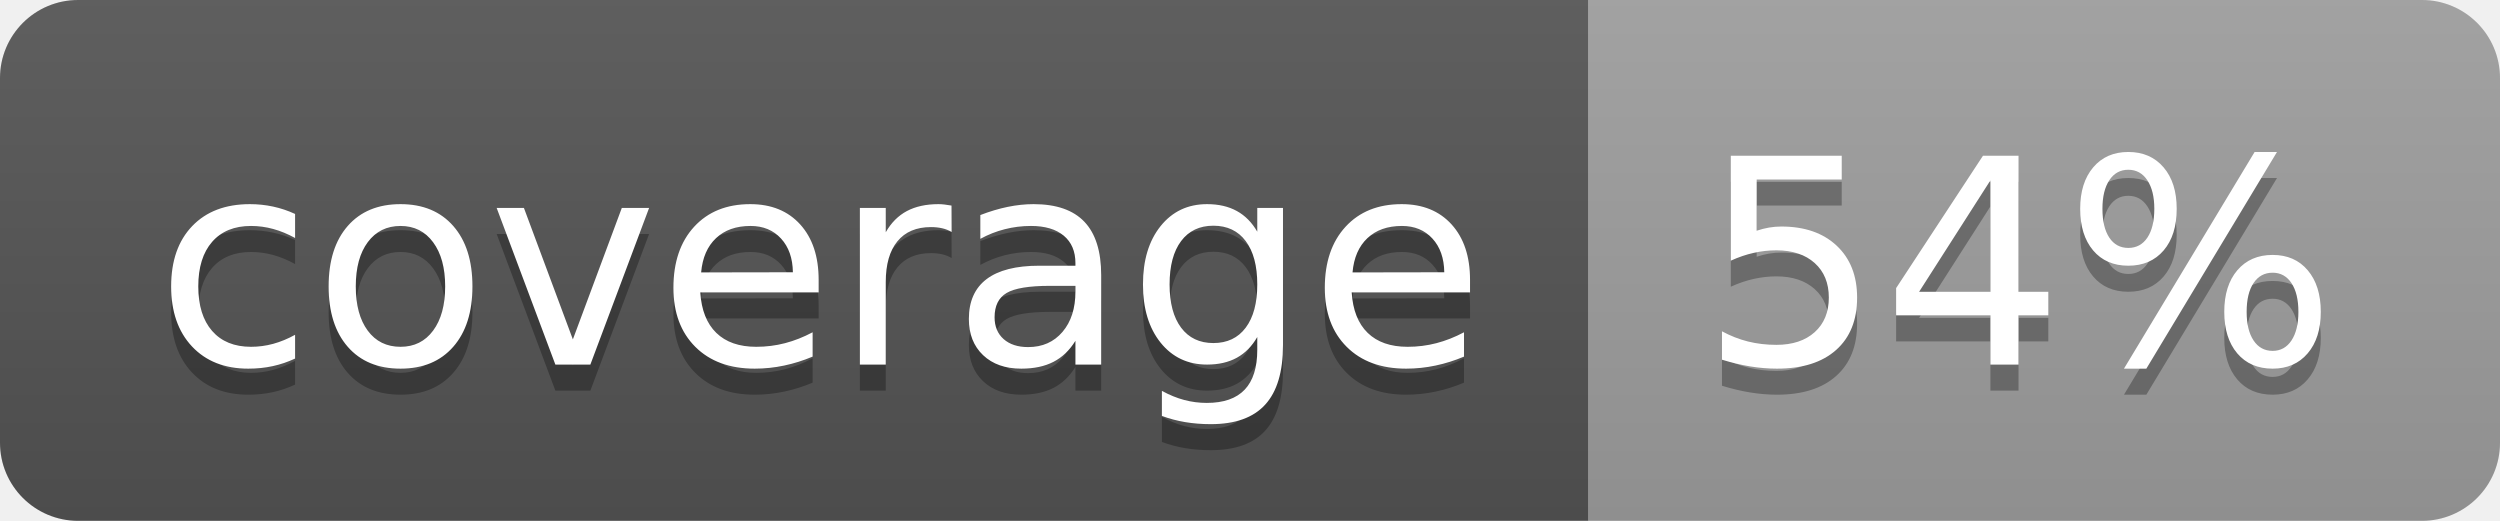
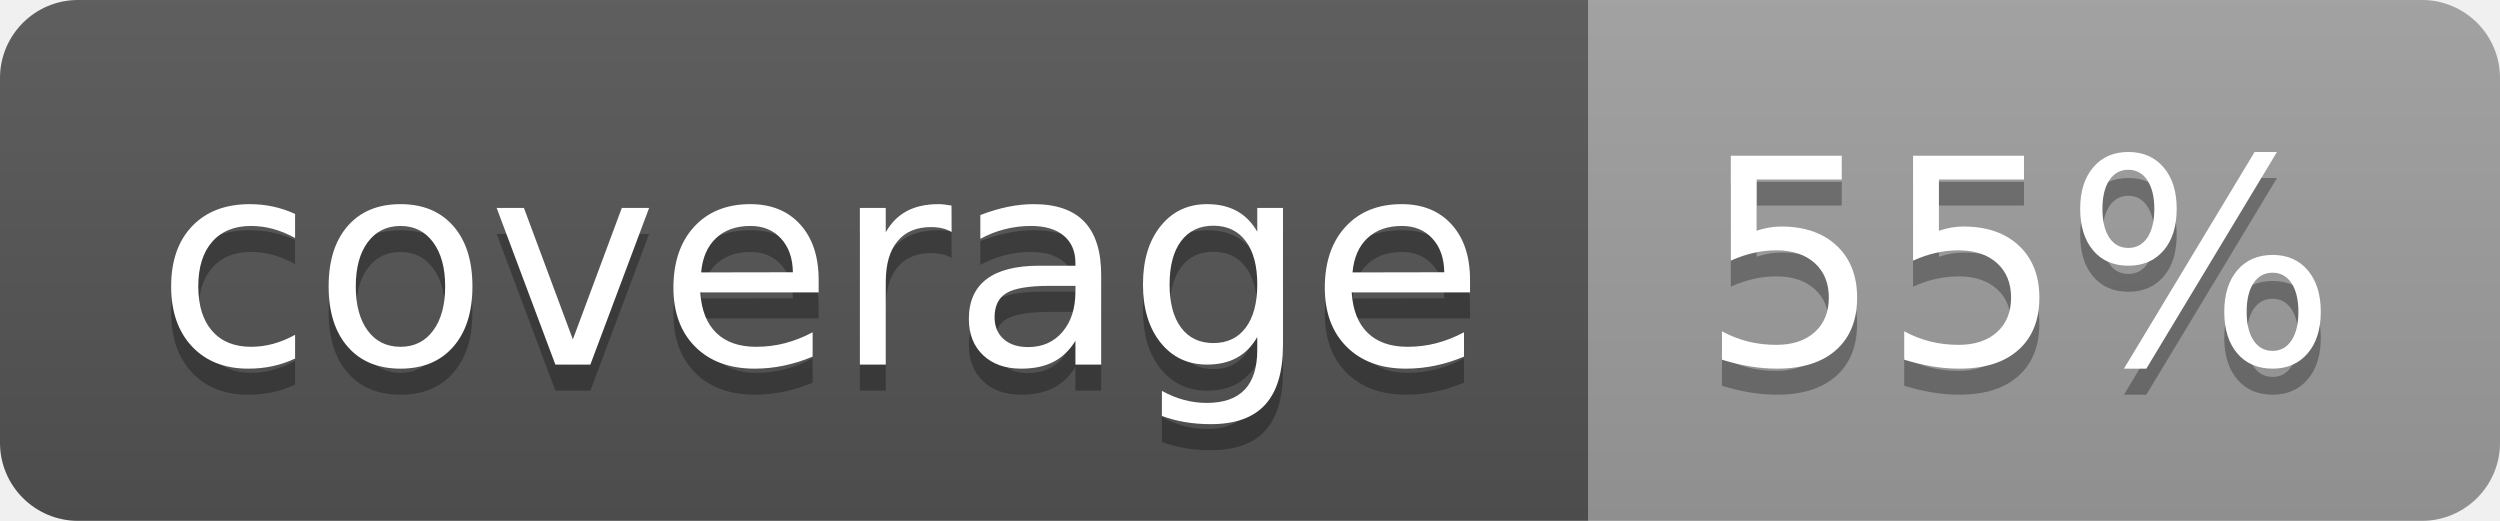
<svg xmlns="http://www.w3.org/2000/svg" width="96" height="20">
  <linearGradient id="b" x2="0" y2="100%">
    <stop offset="0" stop-color="#bbb" stop-opacity=".1" />
    <stop offset="1" stop-opacity=".1" />
  </linearGradient>
  <clipPath id="a">
    <rect width="96" height="20" rx="3" fill="#fff" />
  </clipPath>
  <g clip-path="url(#a)">
    <path fill="#555" d="M0 0h61v20H0z" />
    <path fill="#9F9F9F" d="M61 0h35v20H61z" />
    <path fill="url(#b)" d="M0 0h96v20H0z" />
  </g>
  <g fill="#fff" text-anchor="middle" font-family="DejaVu Sans,Verdana,Geneva,sans-serif" font-size="110">
    <text x="315" y="150" fill="#010101" fill-opacity=".3" transform="scale(.1)" textLength="510">coverage</text>
    <text x="315" y="140" transform="scale(.1)" textLength="510">coverage</text>
-     <text x="775" y="150" fill="#010101" fill-opacity=".3" transform="scale(.1)" textLength="250">54%</text>
-     <text x="775" y="140" transform="scale(.1)" textLength="250">54%</text>
+     <text x="775" y="150" fill="#010101" fill-opacity=".3" transform="scale(.1)" textLength="250">55%</text>
+     <text x="775" y="140" transform="scale(.1)" textLength="250">55%</text>
  </g>
</svg>
